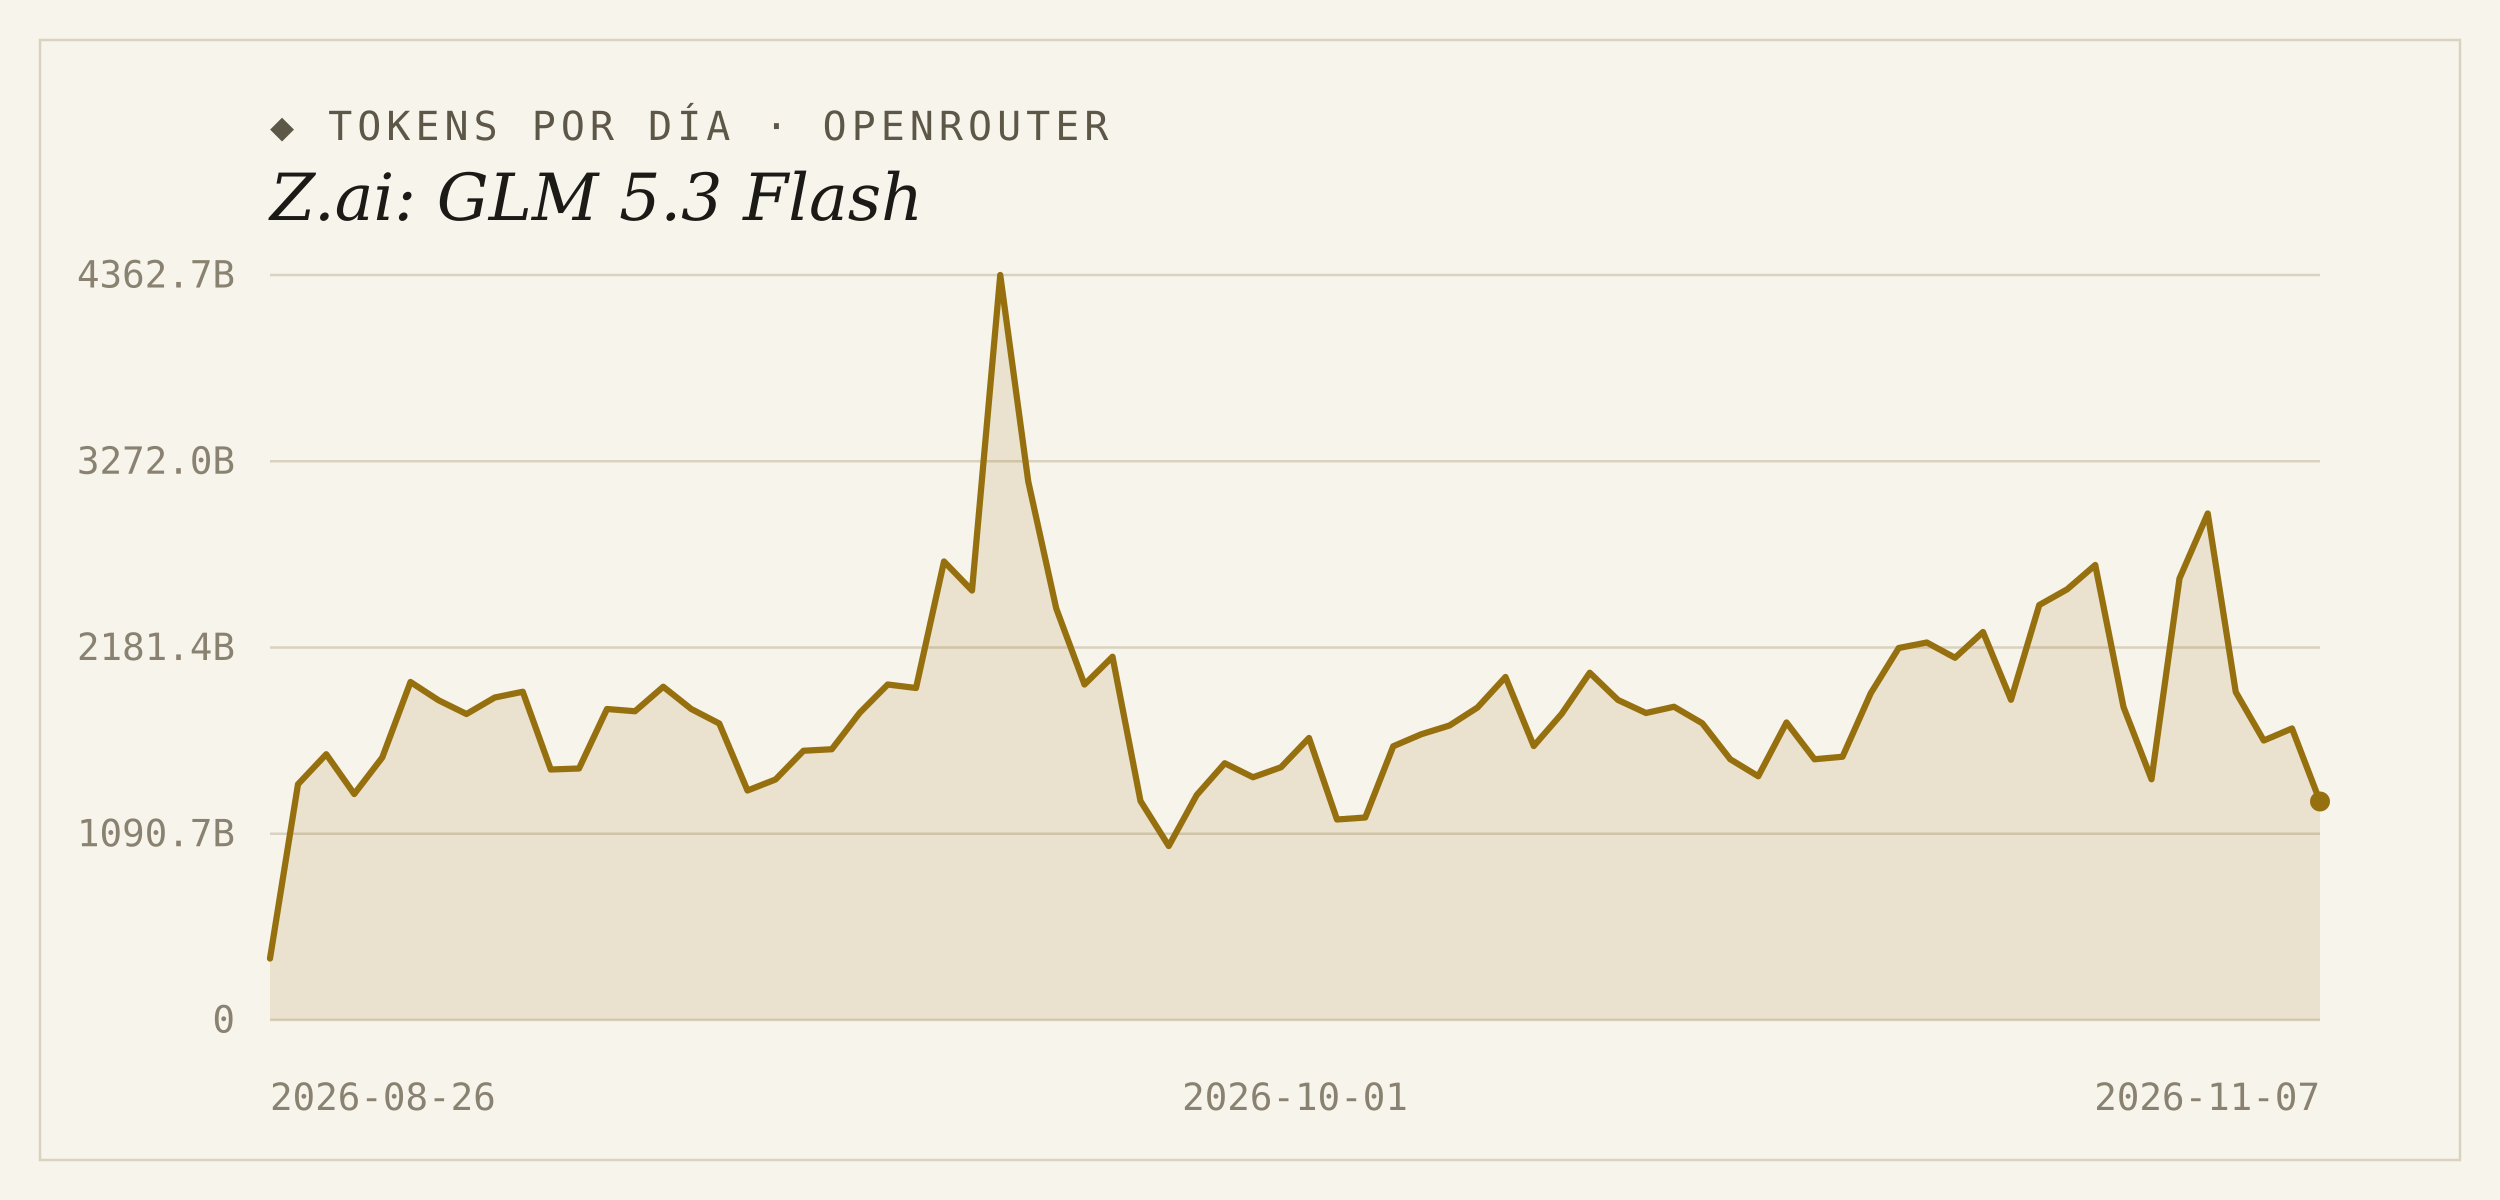
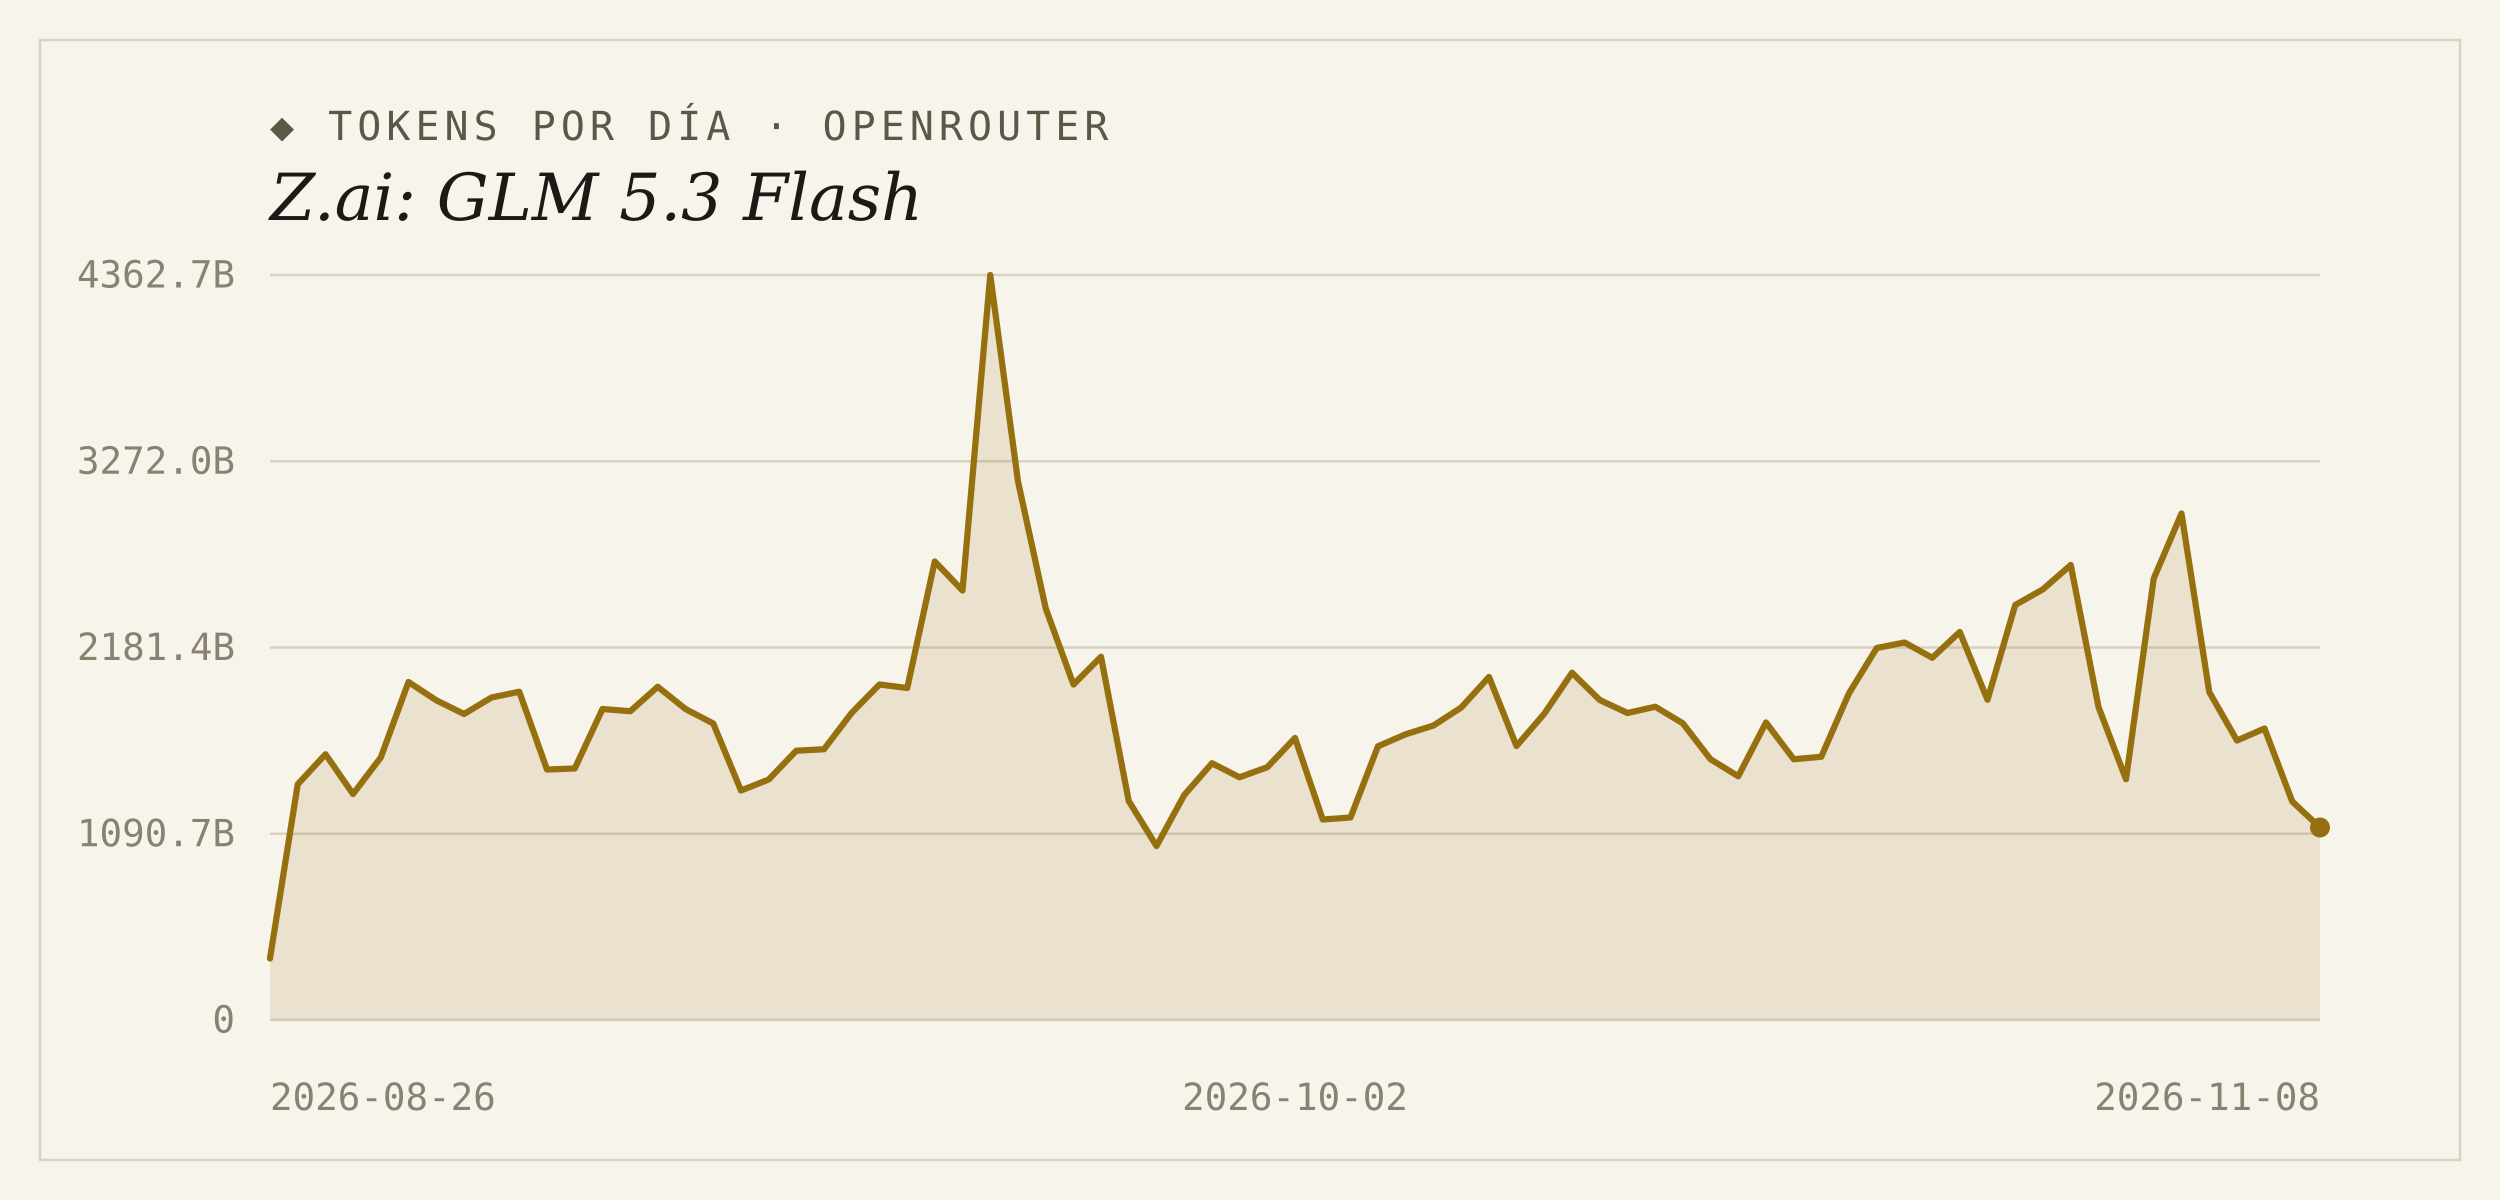
<svg xmlns="http://www.w3.org/2000/svg" width="1000" height="480" viewBox="0 0 1000 480">
  <rect width="1000" height="480" fill="#f7f4ec" />
  <rect x="16" y="16" width="968" height="448" fill="none" stroke="#d9d2bf" stroke-width="1" />
  <text x="108" y="56" font-family="'DejaVu Sans Mono', Consolas, monospace" font-size="16" letter-spacing="2" fill="#5d5748">◆ TOKENS POR DÍA · OPENROUTER</text>
  <text x="108" y="88" font-family="Georgia, 'DejaVu Serif', serif" font-size="26" font-style="italic" fill="#1c1a16">Z.ai: GLM 5.3 Flash</text>
  <line x1="108" y1="408.0" x2="928" y2="408.0" stroke="#d9d2bf" stroke-width="1" />
  <text x="94" y="413" text-anchor="end" font-family="'DejaVu Sans Mono', Consolas, monospace" font-size="15" fill="#8a8271">0</text>
  <line x1="108" y1="333.5" x2="928" y2="333.5" stroke="#d9d2bf" stroke-width="1" />
  <text x="94" y="338.5" text-anchor="end" font-family="'DejaVu Sans Mono', Consolas, monospace" font-size="15" fill="#8a8271">1090.7B</text>
  <line x1="108" y1="259.0" x2="928" y2="259.0" stroke="#d9d2bf" stroke-width="1" />
  <text x="94" y="264" text-anchor="end" font-family="'DejaVu Sans Mono', Consolas, monospace" font-size="15" fill="#8a8271">2181.4B</text>
  <line x1="108" y1="184.5" x2="928" y2="184.5" stroke="#d9d2bf" stroke-width="1" />
  <text x="94" y="189.5" text-anchor="end" font-family="'DejaVu Sans Mono', Consolas, monospace" font-size="15" fill="#8a8271">3272.0B</text>
  <line x1="108" y1="110.0" x2="928" y2="110.0" stroke="#d9d2bf" stroke-width="1" />
  <text x="94" y="115" text-anchor="end" font-family="'DejaVu Sans Mono', Consolas, monospace" font-size="15" fill="#8a8271">4362.7B</text>
-   <path d="M 108,408.0 L 108.0,383.4 L 119.2,313.7 L 130.5,301.7 L 141.7,317.6 L 152.9,303.0 L 164.2,272.8 L 175.4,280.1 L 186.6,285.6 L 197.9,279.0 L 209.1,276.7 L 220.3,307.8 L 231.6,307.4 L 242.8,283.6 L 254.0,284.5 L 265.3,274.7 L 276.5,283.6 L 287.7,289.4 L 299.0,316.2 L 310.2,311.8 L 321.4,300.3 L 332.7,299.7 L 343.9,285.1 L 355.1,273.8 L 366.4,275.2 L 377.6,224.6 L 388.8,236.2 L 400.1,110.0 L 411.3,192.6 L 422.5,243.4 L 433.8,273.8 L 445.0,262.7 L 456.2,320.4 L 467.5,338.4 L 478.7,318.0 L 489.9,305.3 L 501.2,310.9 L 512.4,306.9 L 523.6,295.2 L 534.8,327.8 L 546.1,327.0 L 557.3,298.5 L 568.5,293.7 L 579.8,290.2 L 591.0,283.0 L 602.2,270.8 L 613.5,298.4 L 624.7,285.5 L 635.9,269.1 L 647.2,280.0 L 658.4,285.2 L 669.6,282.7 L 680.9,289.3 L 692.1,303.7 L 703.3,310.5 L 714.6,289.0 L 725.8,303.7 L 737.0,302.7 L 748.3,277.3 L 759.5,259.2 L 770.7,257.0 L 782.0,263.1 L 793.2,252.8 L 804.4,279.9 L 815.7,242.0 L 826.9,235.7 L 838.1,226.0 L 849.4,282.8 L 860.6,311.7 L 871.8,231.4 L 883.1,205.4 L 894.3,276.8 L 905.5,296.2 L 916.8,291.4 L 928.0,320.6 L 928.0,408.0 Z" fill="#96700f" fill-opacity="0.14" />
-   <polyline points="108.0,383.4 119.2,313.7 130.5,301.7 141.7,317.6 152.9,303.0 164.2,272.8 175.4,280.1 186.6,285.6 197.9,279.0 209.1,276.7 220.3,307.8 231.6,307.4 242.8,283.6 254.0,284.5 265.3,274.7 276.5,283.6 287.7,289.4 299.0,316.2 310.2,311.8 321.4,300.3 332.7,299.7 343.9,285.1 355.1,273.8 366.4,275.2 377.6,224.6 388.8,236.2 400.1,110.0 411.3,192.6 422.5,243.4 433.8,273.8 445.0,262.7 456.2,320.4 467.5,338.4 478.7,318.0 489.9,305.3 501.2,310.9 512.4,306.9 523.6,295.2 534.8,327.8 546.1,327.0 557.3,298.5 568.5,293.7 579.8,290.2 591.0,283.0 602.2,270.8 613.5,298.4 624.7,285.5 635.9,269.1 647.2,280.0 658.4,285.2 669.6,282.7 680.9,289.3 692.1,303.7 703.3,310.5 714.6,289.0 725.8,303.7 737.0,302.7 748.3,277.3 759.5,259.2 770.7,257.0 782.0,263.1 793.2,252.8 804.4,279.9 815.7,242.0 826.9,235.7 838.1,226.0 849.4,282.8 860.6,311.7 871.8,231.4 883.1,205.4 894.3,276.8 905.5,296.2 916.8,291.4 928.0,320.6" fill="none" stroke="#96700f" stroke-width="2.5" stroke-linejoin="round" stroke-linecap="round" />
-   <circle cx="928.0" cy="320.6" r="4" fill="#96700f" />
+   <path d="M 108,408.0 L 108.0,383.4 L 119.1,313.7 L 130.2,301.7 L 141.2,317.6 L 152.3,303.0 L 163.4,272.8 L 174.5,280.1 L 185.6,285.6 L 196.6,279.0 L 207.7,276.7 L 218.8,307.8 L 229.9,307.4 L 241.0,283.6 L 252.1,284.5 L 263.1,274.7 L 274.2,283.6 L 285.3,289.4 L 296.4,316.2 L 307.5,311.8 L 318.5,300.3 L 329.6,299.7 L 340.7,285.1 L 351.8,273.8 L 362.9,275.2 L 373.9,224.6 L 385.0,236.2 L 396.1,110.0 L 407.2,192.6 L 418.3,243.4 L 429.4,273.8 L 440.4,262.7 L 451.5,320.4 L 462.6,338.4 L 473.7,318.0 L 484.8,305.3 L 495.8,310.9 L 506.9,306.9 L 518.0,295.2 L 529.1,327.8 L 540.2,327.0 L 551.2,298.5 L 562.3,293.7 L 573.4,290.2 L 584.5,283.0 L 595.6,270.8 L 606.6,298.4 L 617.7,285.5 L 628.8,269.1 L 639.9,280.0 L 651.0,285.2 L 662.1,282.7 L 673.1,289.3 L 684.2,303.7 L 695.3,310.5 L 706.4,289.0 L 717.5,303.7 L 728.5,302.7 L 739.6,277.3 L 750.7,259.2 L 761.8,257.0 L 772.9,263.1 L 783.9,252.8 L 795.0,279.9 L 806.1,242.0 L 817.2,235.7 L 828.3,226.0 L 839.4,282.8 L 850.4,311.7 L 861.5,231.4 L 872.6,205.4 L 883.7,276.8 L 894.8,296.2 L 905.8,291.4 L 916.9,320.6 L 928.0,331.0 L 928.0,408.0 Z" fill="#96700f" fill-opacity="0.14" />
+   <polyline points="108.0,383.4 119.1,313.7 130.2,301.7 141.2,317.6 152.3,303.0 163.4,272.8 174.5,280.1 185.6,285.6 196.6,279.0 207.7,276.7 218.8,307.8 229.9,307.4 241.0,283.6 252.1,284.5 263.1,274.7 274.2,283.6 285.3,289.4 296.4,316.2 307.5,311.8 318.5,300.3 329.6,299.7 340.7,285.1 351.8,273.8 362.9,275.2 373.9,224.6 385.0,236.2 396.1,110.0 407.2,192.6 418.3,243.4 429.4,273.8 440.4,262.7 451.5,320.4 462.6,338.4 473.7,318.0 484.8,305.3 495.8,310.9 506.9,306.9 518.0,295.2 529.1,327.8 540.2,327.0 551.2,298.5 562.3,293.7 573.4,290.2 584.5,283.0 595.6,270.8 606.6,298.4 617.7,285.5 628.8,269.1 639.9,280.0 651.0,285.2 662.1,282.7 673.1,289.3 684.2,303.7 695.3,310.5 706.4,289.0 717.5,303.7 728.5,302.7 739.6,277.3 750.7,259.2 761.8,257.0 772.9,263.1 783.9,252.8 795.0,279.9 806.1,242.0 817.2,235.7 828.3,226.0 839.4,282.8 850.4,311.7 861.5,231.4 872.6,205.4 883.7,276.8 894.8,296.2 905.8,291.4 916.9,320.6 928.0,331.0" fill="none" stroke="#96700f" stroke-width="2.5" stroke-linejoin="round" stroke-linecap="round" />
+   <circle cx="928.0" cy="331.0" r="4" fill="#96700f" />
  <text x="108" y="444" text-anchor="start" font-family="'DejaVu Sans Mono', Consolas, monospace" font-size="15" fill="#8a8271">2026-08-26</text>
-   <text x="518" y="444" text-anchor="middle" font-family="'DejaVu Sans Mono', Consolas, monospace" font-size="15" fill="#8a8271">2026-10-01</text>
-   <text x="928" y="444" text-anchor="end" font-family="'DejaVu Sans Mono', Consolas, monospace" font-size="15" fill="#8a8271">2026-11-07</text>
+   <text x="518" y="444" text-anchor="middle" font-family="'DejaVu Sans Mono', Consolas, monospace" font-size="15" fill="#8a8271">2026-10-02</text>
+   <text x="928" y="444" text-anchor="end" font-family="'DejaVu Sans Mono', Consolas, monospace" font-size="15" fill="#8a8271">2026-11-08</text>
</svg>
